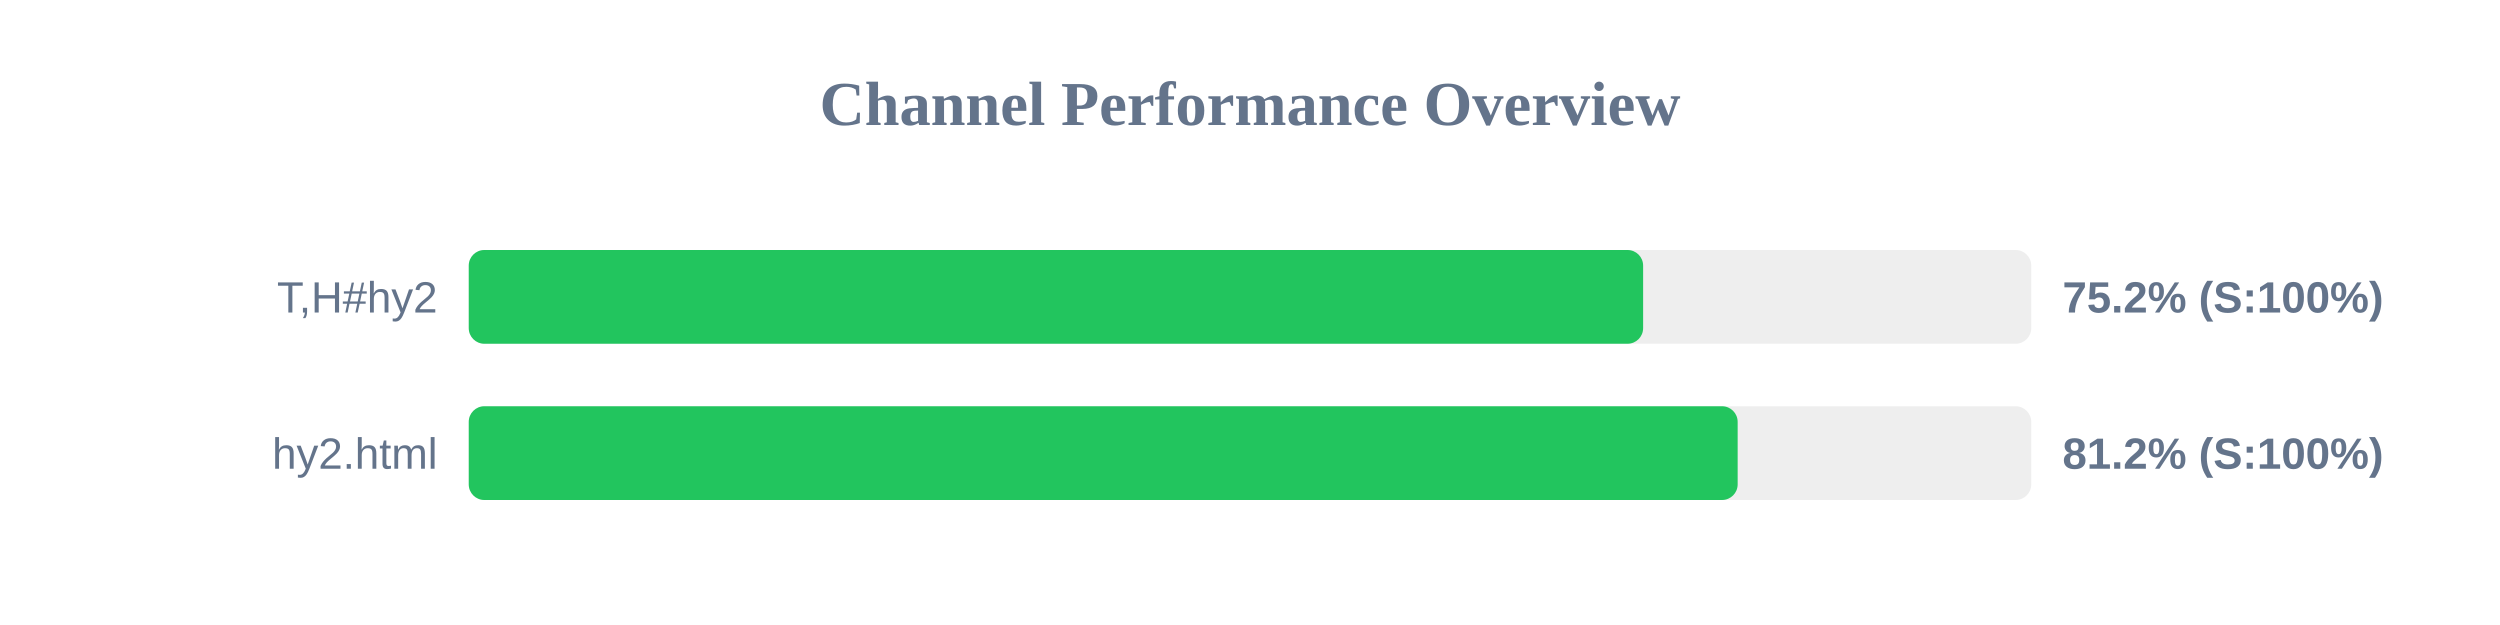
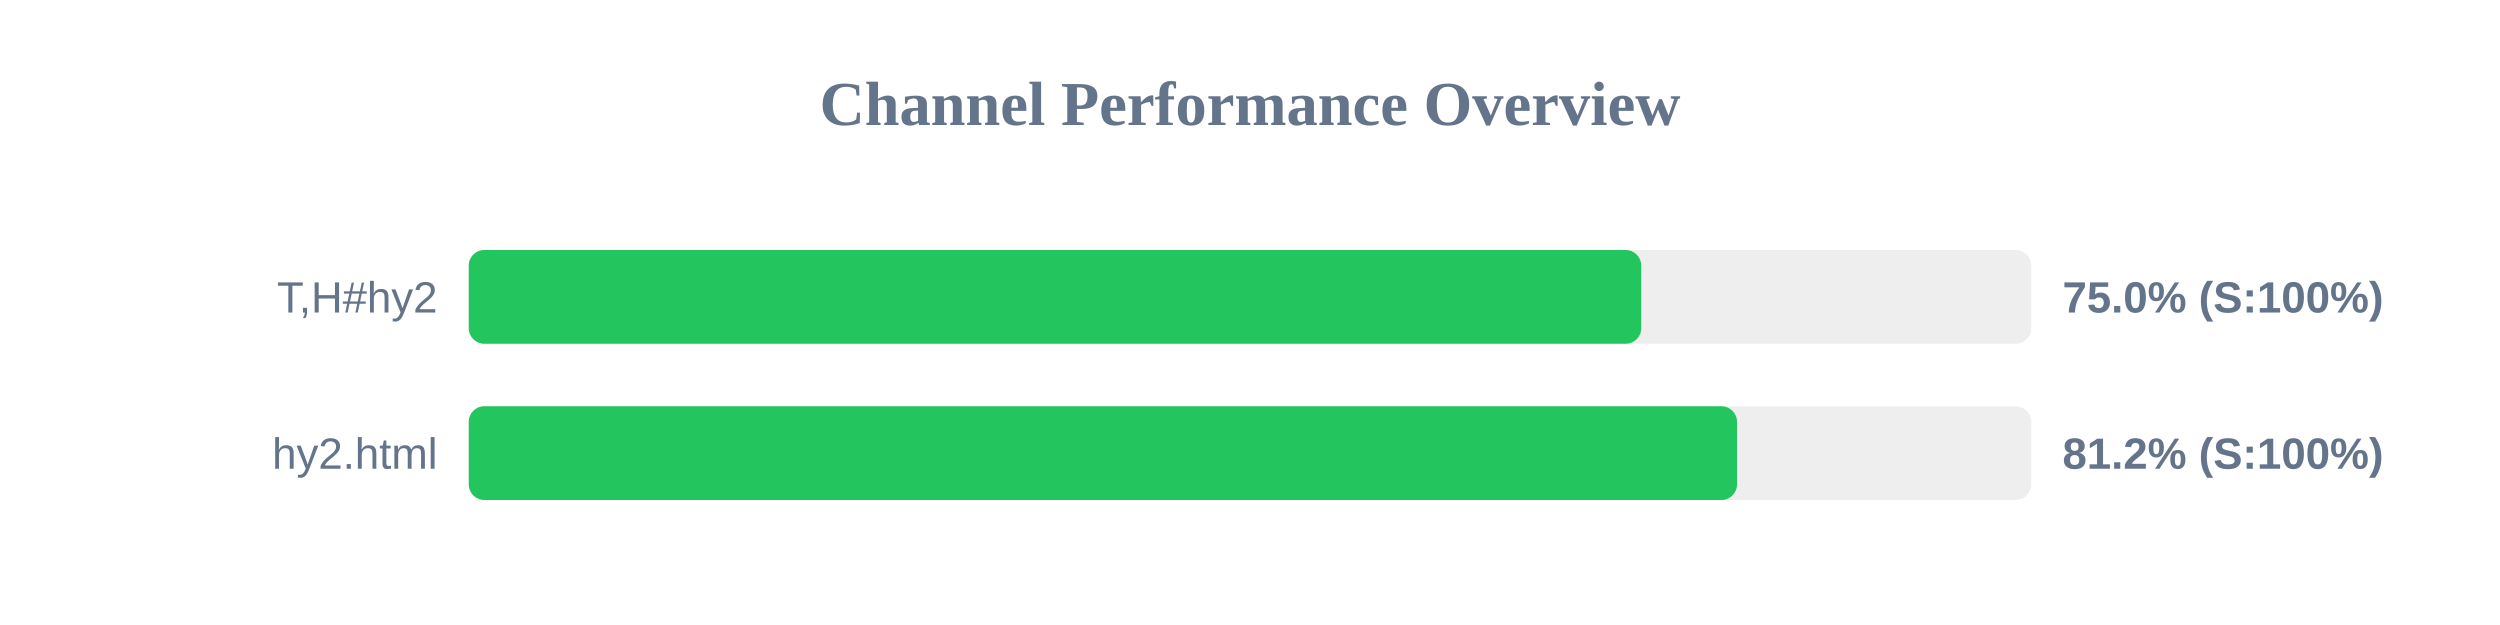
<svg xmlns="http://www.w3.org/2000/svg" width="800" height="200" version="1.1">
  <style>
        .row { font: 14px Arial; fill: #64748b; }
        .score { font: bold 14px Arial; fill: #64748b; }
    </style>
  <text x="400" y="40" text-anchor="middle" font-size="20px" font-weight="bold" fill="#64748b">Channel Performance Overview</text>
  <rect x="150" y="80" width="500" height="30" fill="#eee" rx="5" />
-   <rect x="150" y="80" width="375.8" height="30" fill="#22c55e" rx="5" />
+   <rect x="150" y="80" width="375.2" height="30" fill="#22c55e" rx="5" />
  <text x="140" y="100" text-anchor="end" class="row">T,H#hy2</text>
-   <text x="660" y="100" text-anchor="start" class="score">75.2% (S:100%)</text>
+   <text x="660" y="100" text-anchor="start" class="score">75.0% (S:100%)</text>
  <rect x="150" y="130" width="500" height="30" fill="#eee" rx="5" />
-   <rect x="150" y="130" width="406.05" height="30" fill="#22c55e" rx="5" />
+   <rect x="150" y="130" width="405.85" height="30" fill="#22c55e" rx="5" />
  <text x="140" y="150" text-anchor="end" class="row">hy2.html</text>
  <text x="660" y="150" text-anchor="start" class="score">81.2% (S:100%)</text>
</svg>
